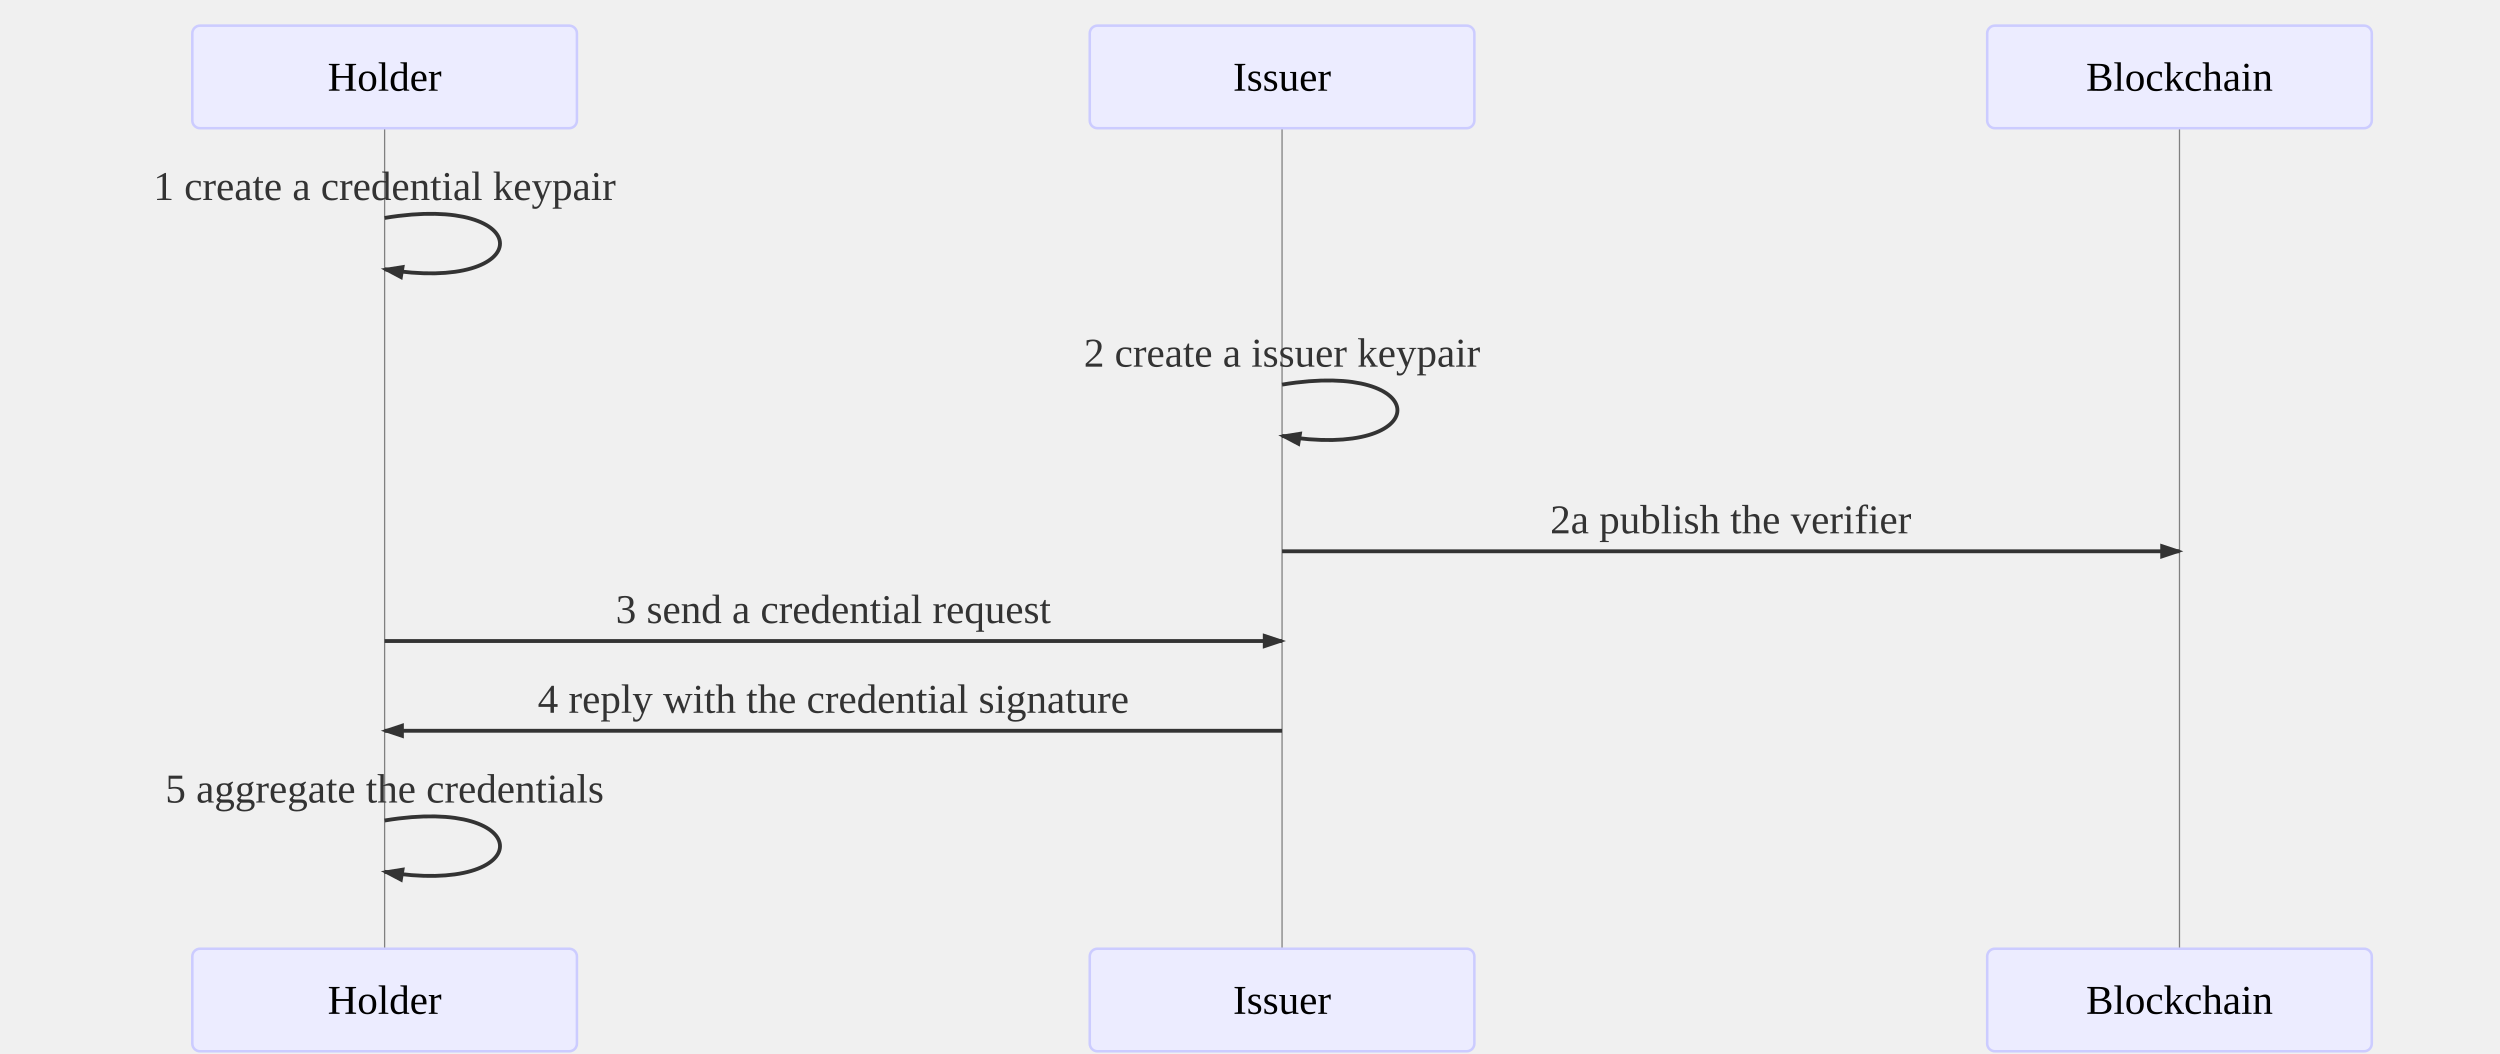
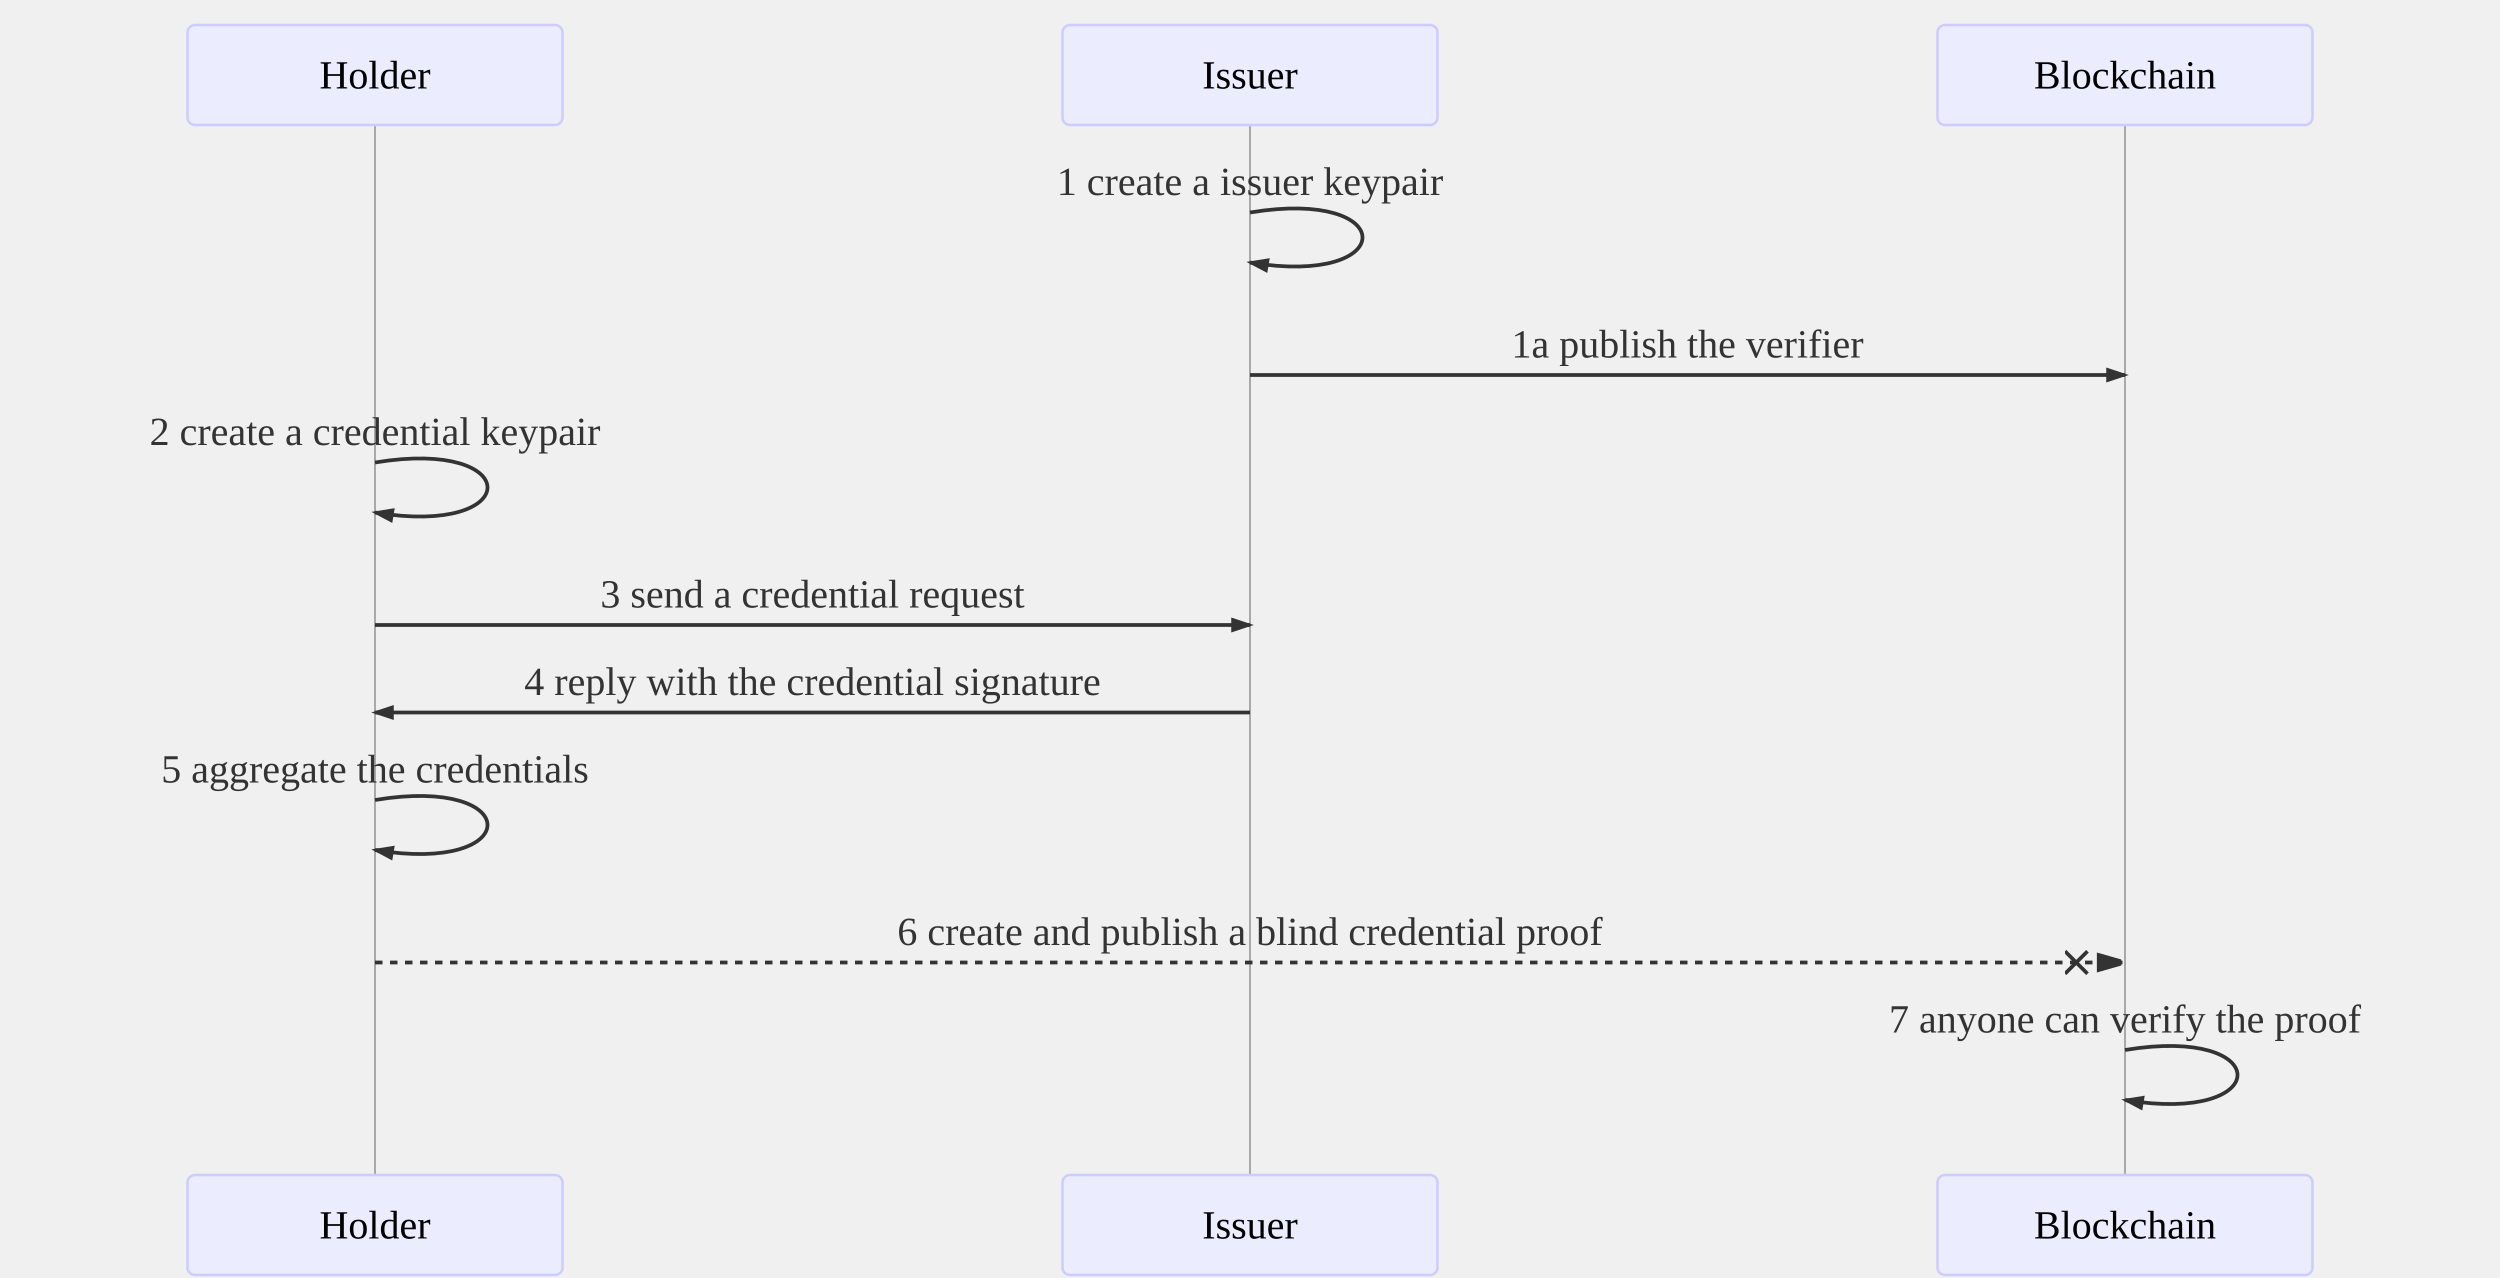
- <svg xmlns="http://www.w3.org/2000/svg" id="mermaid-1568391886024" width="100%" height="100%" style="max-width:975px;" viewBox="-75 -10 975 411">
-   <style>#mermaid-1568391886024 .label{font-family:trebuchet ms,verdana,arial;color:#333}#mermaid-1568391886024 .node circle,#mermaid-1568391886024 .node ellipse,#mermaid-1568391886024 .node polygon,#mermaid-1568391886024 .node rect{fill:#ececff;stroke:#9370db;stroke-width:1px}#mermaid-1568391886024 .node.clickable{cursor:pointer}#mermaid-1568391886024 .arrowheadPath{fill:#333}#mermaid-1568391886024 .edgePath .path{stroke:#333;stroke-width:1.5px}#mermaid-1568391886024 .edgeLabel{background-color:#e8e8e8}#mermaid-1568391886024 .cluster rect{fill:#ffffde!important;stroke:#aa3!important;stroke-width:1px!important}#mermaid-1568391886024 .cluster text{fill:#333}#mermaid-1568391886024 div.mermaidTooltip{position:absolute;text-align:center;max-width:200px;padding:2px;font-family:trebuchet ms,verdana,arial;font-size:12px;background:#ffffde;border:1px solid #aa3;border-radius:2px;pointer-events:none;z-index:100}#mermaid-1568391886024 .actor{stroke:#ccf;fill:#ececff}#mermaid-1568391886024 text.actor{fill:#000;stroke:none}#mermaid-1568391886024 .actor-line{stroke:grey}#mermaid-1568391886024 .messageLine0{marker-end:"url(#arrowhead)"}#mermaid-1568391886024 .messageLine0,#mermaid-1568391886024 .messageLine1{stroke-width:1.5;stroke-dasharray:"2 2";stroke:#333}#mermaid-1568391886024 #arrowhead{fill:#333}#mermaid-1568391886024 #crosshead path{fill:#333!important;stroke:#333!important}#mermaid-1568391886024 .messageText{fill:#333;stroke:none}#mermaid-1568391886024 .labelBox{stroke:#ccf;fill:#ececff}#mermaid-1568391886024 .labelText,#mermaid-1568391886024 .loopText{fill:#000;stroke:none}#mermaid-1568391886024 .loopLine{stroke-width:2;stroke-dasharray:"2 2";marker-end:"url(#arrowhead)";stroke:#ccf}#mermaid-1568391886024 .note{stroke:#aa3;fill:#fff5ad}#mermaid-1568391886024 .noteText{fill:#000;stroke:none;font-family:trebuchet ms,verdana,arial;font-size:14px}#mermaid-1568391886024 .section{stroke:none;opacity:.2}#mermaid-1568391886024 .section0{fill:rgba(102,102,255,.49)}#mermaid-1568391886024 .section2{fill:#fff400}#mermaid-1568391886024 .section1,#mermaid-1568391886024 .section3{fill:#fff;opacity:.2}#mermaid-1568391886024 .sectionTitle0,#mermaid-1568391886024 .sectionTitle1,#mermaid-1568391886024 .sectionTitle2,#mermaid-1568391886024 .sectionTitle3{fill:#333}#mermaid-1568391886024 .sectionTitle{text-anchor:start;font-size:11px;text-height:14px}#mermaid-1568391886024 .grid .tick{stroke:#d3d3d3;opacity:.3;shape-rendering:crispEdges}#mermaid-1568391886024 .grid path{stroke-width:0}#mermaid-1568391886024 .today{fill:none;stroke:red;stroke-width:2px}#mermaid-1568391886024 .task{stroke-width:2}#mermaid-1568391886024 .taskText{text-anchor:middle;font-size:11px}#mermaid-1568391886024 .taskTextOutsideRight{fill:#000;text-anchor:start;font-size:11px}#mermaid-1568391886024 .taskTextOutsideLeft{fill:#000;text-anchor:end;font-size:11px}#mermaid-1568391886024 .taskText0,#mermaid-1568391886024 .taskText1,#mermaid-1568391886024 .taskText2,#mermaid-1568391886024 .taskText3{fill:#fff}#mermaid-1568391886024 .task0,#mermaid-1568391886024 .task1,#mermaid-1568391886024 .task2,#mermaid-1568391886024 .task3{fill:#8a90dd;stroke:#534fbc}#mermaid-1568391886024 .taskTextOutside0,#mermaid-1568391886024 .taskTextOutside1,#mermaid-1568391886024 .taskTextOutside2,#mermaid-1568391886024 .taskTextOutside3{fill:#000}#mermaid-1568391886024 .active0,#mermaid-1568391886024 .active1,#mermaid-1568391886024 .active2,#mermaid-1568391886024 .active3{fill:#bfc7ff;stroke:#534fbc}#mermaid-1568391886024 .activeText0,#mermaid-1568391886024 .activeText1,#mermaid-1568391886024 .activeText2,#mermaid-1568391886024 .activeText3{fill:#000!important}#mermaid-1568391886024 .done0,#mermaid-1568391886024 .done1,#mermaid-1568391886024 .done2,#mermaid-1568391886024 .done3{stroke:grey;fill:#d3d3d3;stroke-width:2}#mermaid-1568391886024 .doneText0,#mermaid-1568391886024 .doneText1,#mermaid-1568391886024 .doneText2,#mermaid-1568391886024 .doneText3{fill:#000!important}#mermaid-1568391886024 .crit0,#mermaid-1568391886024 .crit1,#mermaid-1568391886024 .crit2,#mermaid-1568391886024 .crit3{stroke:#f88;fill:red;stroke-width:2}#mermaid-1568391886024 .activeCrit0,#mermaid-1568391886024 .activeCrit1,#mermaid-1568391886024 .activeCrit2,#mermaid-1568391886024 .activeCrit3{stroke:#f88;fill:#bfc7ff;stroke-width:2}#mermaid-1568391886024 .doneCrit0,#mermaid-1568391886024 .doneCrit1,#mermaid-1568391886024 .doneCrit2,#mermaid-1568391886024 .doneCrit3{stroke:#f88;fill:#d3d3d3;stroke-width:2;cursor:pointer;shape-rendering:crispEdges}#mermaid-1568391886024 .activeCritText0,#mermaid-1568391886024 .activeCritText1,#mermaid-1568391886024 .activeCritText2,#mermaid-1568391886024 .activeCritText3,#mermaid-1568391886024 .doneCritText0,#mermaid-1568391886024 .doneCritText1,#mermaid-1568391886024 .doneCritText2,#mermaid-1568391886024 .doneCritText3{fill:#000!important}#mermaid-1568391886024 .titleText{text-anchor:middle;font-size:18px;fill:#000}#mermaid-1568391886024 g.classGroup text{fill:#9370db;stroke:none;font-family:trebuchet ms,verdana,arial;font-size:10px}#mermaid-1568391886024 g.classGroup rect{fill:#ececff;stroke:#9370db}#mermaid-1568391886024 g.classGroup line{stroke:#9370db;stroke-width:1}#mermaid-1568391886024 .classLabel .box{stroke:none;stroke-width:0;fill:#ececff;opacity:.5}#mermaid-1568391886024 .classLabel .label{fill:#9370db;font-size:10px}#mermaid-1568391886024 .relation{stroke:#9370db;stroke-width:1;fill:none}#mermaid-1568391886024 #compositionEnd,#mermaid-1568391886024 #compositionStart{fill:#9370db;stroke:#9370db;stroke-width:1}#mermaid-1568391886024 #aggregationEnd,#mermaid-1568391886024 #aggregationStart{fill:#ececff;stroke:#9370db;stroke-width:1}#mermaid-1568391886024 #dependencyEnd,#mermaid-1568391886024 #dependencyStart,#mermaid-1568391886024 #extensionEnd,#mermaid-1568391886024 #extensionStart{fill:#9370db;stroke:#9370db;stroke-width:1}#mermaid-1568391886024 .branch-label,#mermaid-1568391886024 .commit-id,#mermaid-1568391886024 .commit-msg{fill:#d3d3d3;color:#d3d3d3}
- #mermaid-1568391886024 rect.note { width: 34em; stroke: none }</style>
-   <style>#mermaid-1568391886024 {
+ <svg xmlns="http://www.w3.org/2000/svg" id="mermaid-1568399390921" width="100%" height="100%" style="max-width:1000px;" viewBox="-75 -10 1000 511">
+   <style>#mermaid-1568399390921 .label{font-family:trebuchet ms,verdana,arial;color:#333}#mermaid-1568399390921 .node circle,#mermaid-1568399390921 .node ellipse,#mermaid-1568399390921 .node polygon,#mermaid-1568399390921 .node rect{fill:#ececff;stroke:#9370db;stroke-width:1px}#mermaid-1568399390921 .node.clickable{cursor:pointer}#mermaid-1568399390921 .arrowheadPath{fill:#333}#mermaid-1568399390921 .edgePath .path{stroke:#333;stroke-width:1.5px}#mermaid-1568399390921 .edgeLabel{background-color:#e8e8e8}#mermaid-1568399390921 .cluster rect{fill:#ffffde!important;stroke:#aa3!important;stroke-width:1px!important}#mermaid-1568399390921 .cluster text{fill:#333}#mermaid-1568399390921 div.mermaidTooltip{position:absolute;text-align:center;max-width:200px;padding:2px;font-family:trebuchet ms,verdana,arial;font-size:12px;background:#ffffde;border:1px solid #aa3;border-radius:2px;pointer-events:none;z-index:100}#mermaid-1568399390921 .actor{stroke:#ccf;fill:#ececff}#mermaid-1568399390921 text.actor{fill:#000;stroke:none}#mermaid-1568399390921 .actor-line{stroke:grey}#mermaid-1568399390921 .messageLine0{marker-end:"url(#arrowhead)"}#mermaid-1568399390921 .messageLine0,#mermaid-1568399390921 .messageLine1{stroke-width:1.5;stroke-dasharray:"2 2";stroke:#333}#mermaid-1568399390921 #arrowhead{fill:#333}#mermaid-1568399390921 #crosshead path{fill:#333!important;stroke:#333!important}#mermaid-1568399390921 .messageText{fill:#333;stroke:none}#mermaid-1568399390921 .labelBox{stroke:#ccf;fill:#ececff}#mermaid-1568399390921 .labelText,#mermaid-1568399390921 .loopText{fill:#000;stroke:none}#mermaid-1568399390921 .loopLine{stroke-width:2;stroke-dasharray:"2 2";marker-end:"url(#arrowhead)";stroke:#ccf}#mermaid-1568399390921 .note{stroke:#aa3;fill:#fff5ad}#mermaid-1568399390921 .noteText{fill:#000;stroke:none;font-family:trebuchet ms,verdana,arial;font-size:14px}#mermaid-1568399390921 .section{stroke:none;opacity:.2}#mermaid-1568399390921 .section0{fill:rgba(102,102,255,.49)}#mermaid-1568399390921 .section2{fill:#fff400}#mermaid-1568399390921 .section1,#mermaid-1568399390921 .section3{fill:#fff;opacity:.2}#mermaid-1568399390921 .sectionTitle0,#mermaid-1568399390921 .sectionTitle1,#mermaid-1568399390921 .sectionTitle2,#mermaid-1568399390921 .sectionTitle3{fill:#333}#mermaid-1568399390921 .sectionTitle{text-anchor:start;font-size:11px;text-height:14px}#mermaid-1568399390921 .grid .tick{stroke:#d3d3d3;opacity:.3;shape-rendering:crispEdges}#mermaid-1568399390921 .grid path{stroke-width:0}#mermaid-1568399390921 .today{fill:none;stroke:red;stroke-width:2px}#mermaid-1568399390921 .task{stroke-width:2}#mermaid-1568399390921 .taskText{text-anchor:middle;font-size:11px}#mermaid-1568399390921 .taskTextOutsideRight{fill:#000;text-anchor:start;font-size:11px}#mermaid-1568399390921 .taskTextOutsideLeft{fill:#000;text-anchor:end;font-size:11px}#mermaid-1568399390921 .taskText0,#mermaid-1568399390921 .taskText1,#mermaid-1568399390921 .taskText2,#mermaid-1568399390921 .taskText3{fill:#fff}#mermaid-1568399390921 .task0,#mermaid-1568399390921 .task1,#mermaid-1568399390921 .task2,#mermaid-1568399390921 .task3{fill:#8a90dd;stroke:#534fbc}#mermaid-1568399390921 .taskTextOutside0,#mermaid-1568399390921 .taskTextOutside1,#mermaid-1568399390921 .taskTextOutside2,#mermaid-1568399390921 .taskTextOutside3{fill:#000}#mermaid-1568399390921 .active0,#mermaid-1568399390921 .active1,#mermaid-1568399390921 .active2,#mermaid-1568399390921 .active3{fill:#bfc7ff;stroke:#534fbc}#mermaid-1568399390921 .activeText0,#mermaid-1568399390921 .activeText1,#mermaid-1568399390921 .activeText2,#mermaid-1568399390921 .activeText3{fill:#000!important}#mermaid-1568399390921 .done0,#mermaid-1568399390921 .done1,#mermaid-1568399390921 .done2,#mermaid-1568399390921 .done3{stroke:grey;fill:#d3d3d3;stroke-width:2}#mermaid-1568399390921 .doneText0,#mermaid-1568399390921 .doneText1,#mermaid-1568399390921 .doneText2,#mermaid-1568399390921 .doneText3{fill:#000!important}#mermaid-1568399390921 .crit0,#mermaid-1568399390921 .crit1,#mermaid-1568399390921 .crit2,#mermaid-1568399390921 .crit3{stroke:#f88;fill:red;stroke-width:2}#mermaid-1568399390921 .activeCrit0,#mermaid-1568399390921 .activeCrit1,#mermaid-1568399390921 .activeCrit2,#mermaid-1568399390921 .activeCrit3{stroke:#f88;fill:#bfc7ff;stroke-width:2}#mermaid-1568399390921 .doneCrit0,#mermaid-1568399390921 .doneCrit1,#mermaid-1568399390921 .doneCrit2,#mermaid-1568399390921 .doneCrit3{stroke:#f88;fill:#d3d3d3;stroke-width:2;cursor:pointer;shape-rendering:crispEdges}#mermaid-1568399390921 .activeCritText0,#mermaid-1568399390921 .activeCritText1,#mermaid-1568399390921 .activeCritText2,#mermaid-1568399390921 .activeCritText3,#mermaid-1568399390921 .doneCritText0,#mermaid-1568399390921 .doneCritText1,#mermaid-1568399390921 .doneCritText2,#mermaid-1568399390921 .doneCritText3{fill:#000!important}#mermaid-1568399390921 .titleText{text-anchor:middle;font-size:18px;fill:#000}#mermaid-1568399390921 g.classGroup text{fill:#9370db;stroke:none;font-family:trebuchet ms,verdana,arial;font-size:10px}#mermaid-1568399390921 g.classGroup rect{fill:#ececff;stroke:#9370db}#mermaid-1568399390921 g.classGroup line{stroke:#9370db;stroke-width:1}#mermaid-1568399390921 .classLabel .box{stroke:none;stroke-width:0;fill:#ececff;opacity:.5}#mermaid-1568399390921 .classLabel .label{fill:#9370db;font-size:10px}#mermaid-1568399390921 .relation{stroke:#9370db;stroke-width:1;fill:none}#mermaid-1568399390921 #compositionEnd,#mermaid-1568399390921 #compositionStart{fill:#9370db;stroke:#9370db;stroke-width:1}#mermaid-1568399390921 #aggregationEnd,#mermaid-1568399390921 #aggregationStart{fill:#ececff;stroke:#9370db;stroke-width:1}#mermaid-1568399390921 #dependencyEnd,#mermaid-1568399390921 #dependencyStart,#mermaid-1568399390921 #extensionEnd,#mermaid-1568399390921 #extensionStart{fill:#9370db;stroke:#9370db;stroke-width:1}#mermaid-1568399390921 .branch-label,#mermaid-1568399390921 .commit-id,#mermaid-1568399390921 .commit-msg{fill:#d3d3d3;color:#d3d3d3}
+ #mermaid-1568399390921 rect.note { width: 34em; stroke: none }</style>
+   <style>#mermaid-1568399390921 {
    color: rgb(0, 0, 0);
    font: normal normal 400 normal 16px / normal "Times New Roman";
  }</style>
  <g />
  <g>
-     <line id="actor0" x1="75" y1="5" x2="75" y2="400" class="actor-line" stroke-width="0.5px" stroke="#999" />
+     <line id="actor0" x1="75" y1="5" x2="75" y2="500" class="actor-line" stroke-width="0.5px" stroke="#999" />
    <rect x="0" y="0" fill="#eaeaea" stroke="#666" width="150" height="40" rx="3" ry="3" class="actor" />
    <text x="75" y="20" dominant-baseline="central" alignment-baseline="central" class="actor" style="text-anchor: middle;">
      <tspan x="75" dy="0">Holder</tspan>
    </text>
  </g>
  <g>
-     <line id="actor1" x1="425" y1="5" x2="425" y2="400" class="actor-line" stroke-width="0.5px" stroke="#999" />
+     <line id="actor1" x1="425" y1="5" x2="425" y2="500" class="actor-line" stroke-width="0.5px" stroke="#999" />
    <rect x="350" y="0" fill="#eaeaea" stroke="#666" width="150" height="40" rx="3" ry="3" class="actor" />
    <text x="425" y="20" dominant-baseline="central" alignment-baseline="central" class="actor" style="text-anchor: middle;">
      <tspan x="425" dy="0">Issuer</tspan>
    </text>
  </g>
  <g>
-     <line id="actor2" x1="775" y1="5" x2="775" y2="400" class="actor-line" stroke-width="0.5px" stroke="#999" />
+     <line id="actor2" x1="775" y1="5" x2="775" y2="500" class="actor-line" stroke-width="0.5px" stroke="#999" />
    <rect x="700" y="0" fill="#eaeaea" stroke="#666" width="150" height="40" rx="3" ry="3" class="actor" />
    <text x="775" y="20" dominant-baseline="central" alignment-baseline="central" class="actor" style="text-anchor: middle;">
      <tspan x="775" dy="0">Blockchain</tspan>
    </text>
  </g>
  <defs>
    <marker id="arrowhead" refX="5" refY="2" markerWidth="6" markerHeight="4" orient="auto">
      <path d="M 0,0 V 4 L6,2 Z" />
    </marker>
  </defs>
  <defs>
    <marker id="crosshead" markerWidth="15" markerHeight="8" orient="auto" refX="16" refY="4">
      <path fill="black" stroke="#000000" stroke-width="1px" d="M 9,2 V 6 L16,4 Z" style="stroke-dasharray: 0, 0;" />
      <path fill="none" stroke="#000000" stroke-width="1px" d="M 0,1 L 6,7 M 6,1 L 0,7" style="stroke-dasharray: 0, 0;" />
    </marker>
  </defs>
  <g>
-     <text x="75" y="68" class="messageText" style="text-anchor: middle;">1 create a credential keypair</text>
-     <path d="M 75,75 C 135,65 135,105 75,95" class="messageLine0" stroke-width="2" stroke="black" marker-end="url(#arrowhead)" style="fill: none;" />
+     <text x="425" y="68" class="messageText" style="text-anchor: middle;">1 create a issuer keypair</text>
+     <path d="M 425,75 C 485,65 485,105 425,95" class="messageLine0" stroke-width="2" stroke="black" marker-end="url(#arrowhead)" style="fill: none;" />
  </g>
  <g>
-     <text x="425" y="133" class="messageText" style="text-anchor: middle;">2 create a issuer keypair</text>
-     <path d="M 425,140 C 485,130 485,170 425,160" class="messageLine0" stroke-width="2" stroke="black" marker-end="url(#arrowhead)" style="fill: none;" />
+     <text x="600" y="133" class="messageText" style="text-anchor: middle;">1a publish the verifier</text>
+     <line x1="425" y1="140" x2="775" y2="140" class="messageLine0" stroke-width="2" stroke="black" marker-end="url(#arrowhead)" style="fill: none;" />
  </g>
  <g>
-     <text x="600" y="198" class="messageText" style="text-anchor: middle;">2a publish the verifier</text>
-     <line x1="425" y1="205" x2="775" y2="205" class="messageLine0" stroke-width="2" stroke="black" marker-end="url(#arrowhead)" style="fill: none;" />
+     <text x="75" y="168" class="messageText" style="text-anchor: middle;">2 create a credential keypair</text>
+     <path d="M 75,175 C 135,165 135,205 75,195" class="messageLine0" stroke-width="2" stroke="black" marker-end="url(#arrowhead)" style="fill: none;" />
  </g>
  <g>
    <text x="250" y="233" class="messageText" style="text-anchor: middle;">3 send a credential request</text>
    <line x1="75" y1="240" x2="425" y2="240" class="messageLine0" stroke-width="2" stroke="black" marker-end="url(#arrowhead)" style="fill: none;" />
  </g>
  <g>
    <text x="250" y="268" class="messageText" style="text-anchor: middle;">4 reply with the credential signature</text>
    <line x1="425" y1="275" x2="75" y2="275" class="messageLine0" stroke-width="2" stroke="black" marker-end="url(#arrowhead)" style="fill: none;" />
  </g>
  <g>
    <text x="75" y="303" class="messageText" style="text-anchor: middle;">5 aggregate the credentials</text>
    <path d="M 75,310 C 135,300 135,340 75,330" class="messageLine0" stroke-width="2" stroke="black" marker-end="url(#arrowhead)" style="fill: none;" />
  </g>
  <g>
-     <rect x="0" y="360" fill="#eaeaea" stroke="#666" width="150" height="40" rx="3" ry="3" class="actor" />
-     <text x="75" y="380" dominant-baseline="central" alignment-baseline="central" class="actor" style="text-anchor: middle;">
+     <text x="425" y="368" class="messageText" style="text-anchor: middle;">6 create and publish a blind credential proof</text>
+     <line x1="75" y1="375" x2="775" y2="375" class="messageLine1" stroke-width="2" stroke="black" marker-end="url(#crosshead)" style="stroke-dasharray: 3, 3; fill: none;" />
+   </g>
+   <g>
+     <text x="775" y="403" class="messageText" style="text-anchor: middle;">7 anyone can verify the proof</text>
+     <path d="M 775,410 C 835,400 835,440 775,430" class="messageLine0" stroke-width="2" stroke="black" marker-end="url(#arrowhead)" style="fill: none;" />
+   </g>
+   <g>
+     <rect x="0" y="460" fill="#eaeaea" stroke="#666" width="150" height="40" rx="3" ry="3" class="actor" />
+     <text x="75" y="480" dominant-baseline="central" alignment-baseline="central" class="actor" style="text-anchor: middle;">
      <tspan x="75" dy="0">Holder</tspan>
    </text>
  </g>
  <g>
-     <rect x="350" y="360" fill="#eaeaea" stroke="#666" width="150" height="40" rx="3" ry="3" class="actor" />
-     <text x="425" y="380" dominant-baseline="central" alignment-baseline="central" class="actor" style="text-anchor: middle;">
+     <rect x="350" y="460" fill="#eaeaea" stroke="#666" width="150" height="40" rx="3" ry="3" class="actor" />
+     <text x="425" y="480" dominant-baseline="central" alignment-baseline="central" class="actor" style="text-anchor: middle;">
      <tspan x="425" dy="0">Issuer</tspan>
    </text>
  </g>
  <g>
-     <rect x="700" y="360" fill="#eaeaea" stroke="#666" width="150" height="40" rx="3" ry="3" class="actor" />
-     <text x="775" y="380" dominant-baseline="central" alignment-baseline="central" class="actor" style="text-anchor: middle;">
+     <rect x="700" y="460" fill="#eaeaea" stroke="#666" width="150" height="40" rx="3" ry="3" class="actor" />
+     <text x="775" y="480" dominant-baseline="central" alignment-baseline="central" class="actor" style="text-anchor: middle;">
      <tspan x="775" dy="0">Blockchain</tspan>
    </text>
  </g>
</svg>
